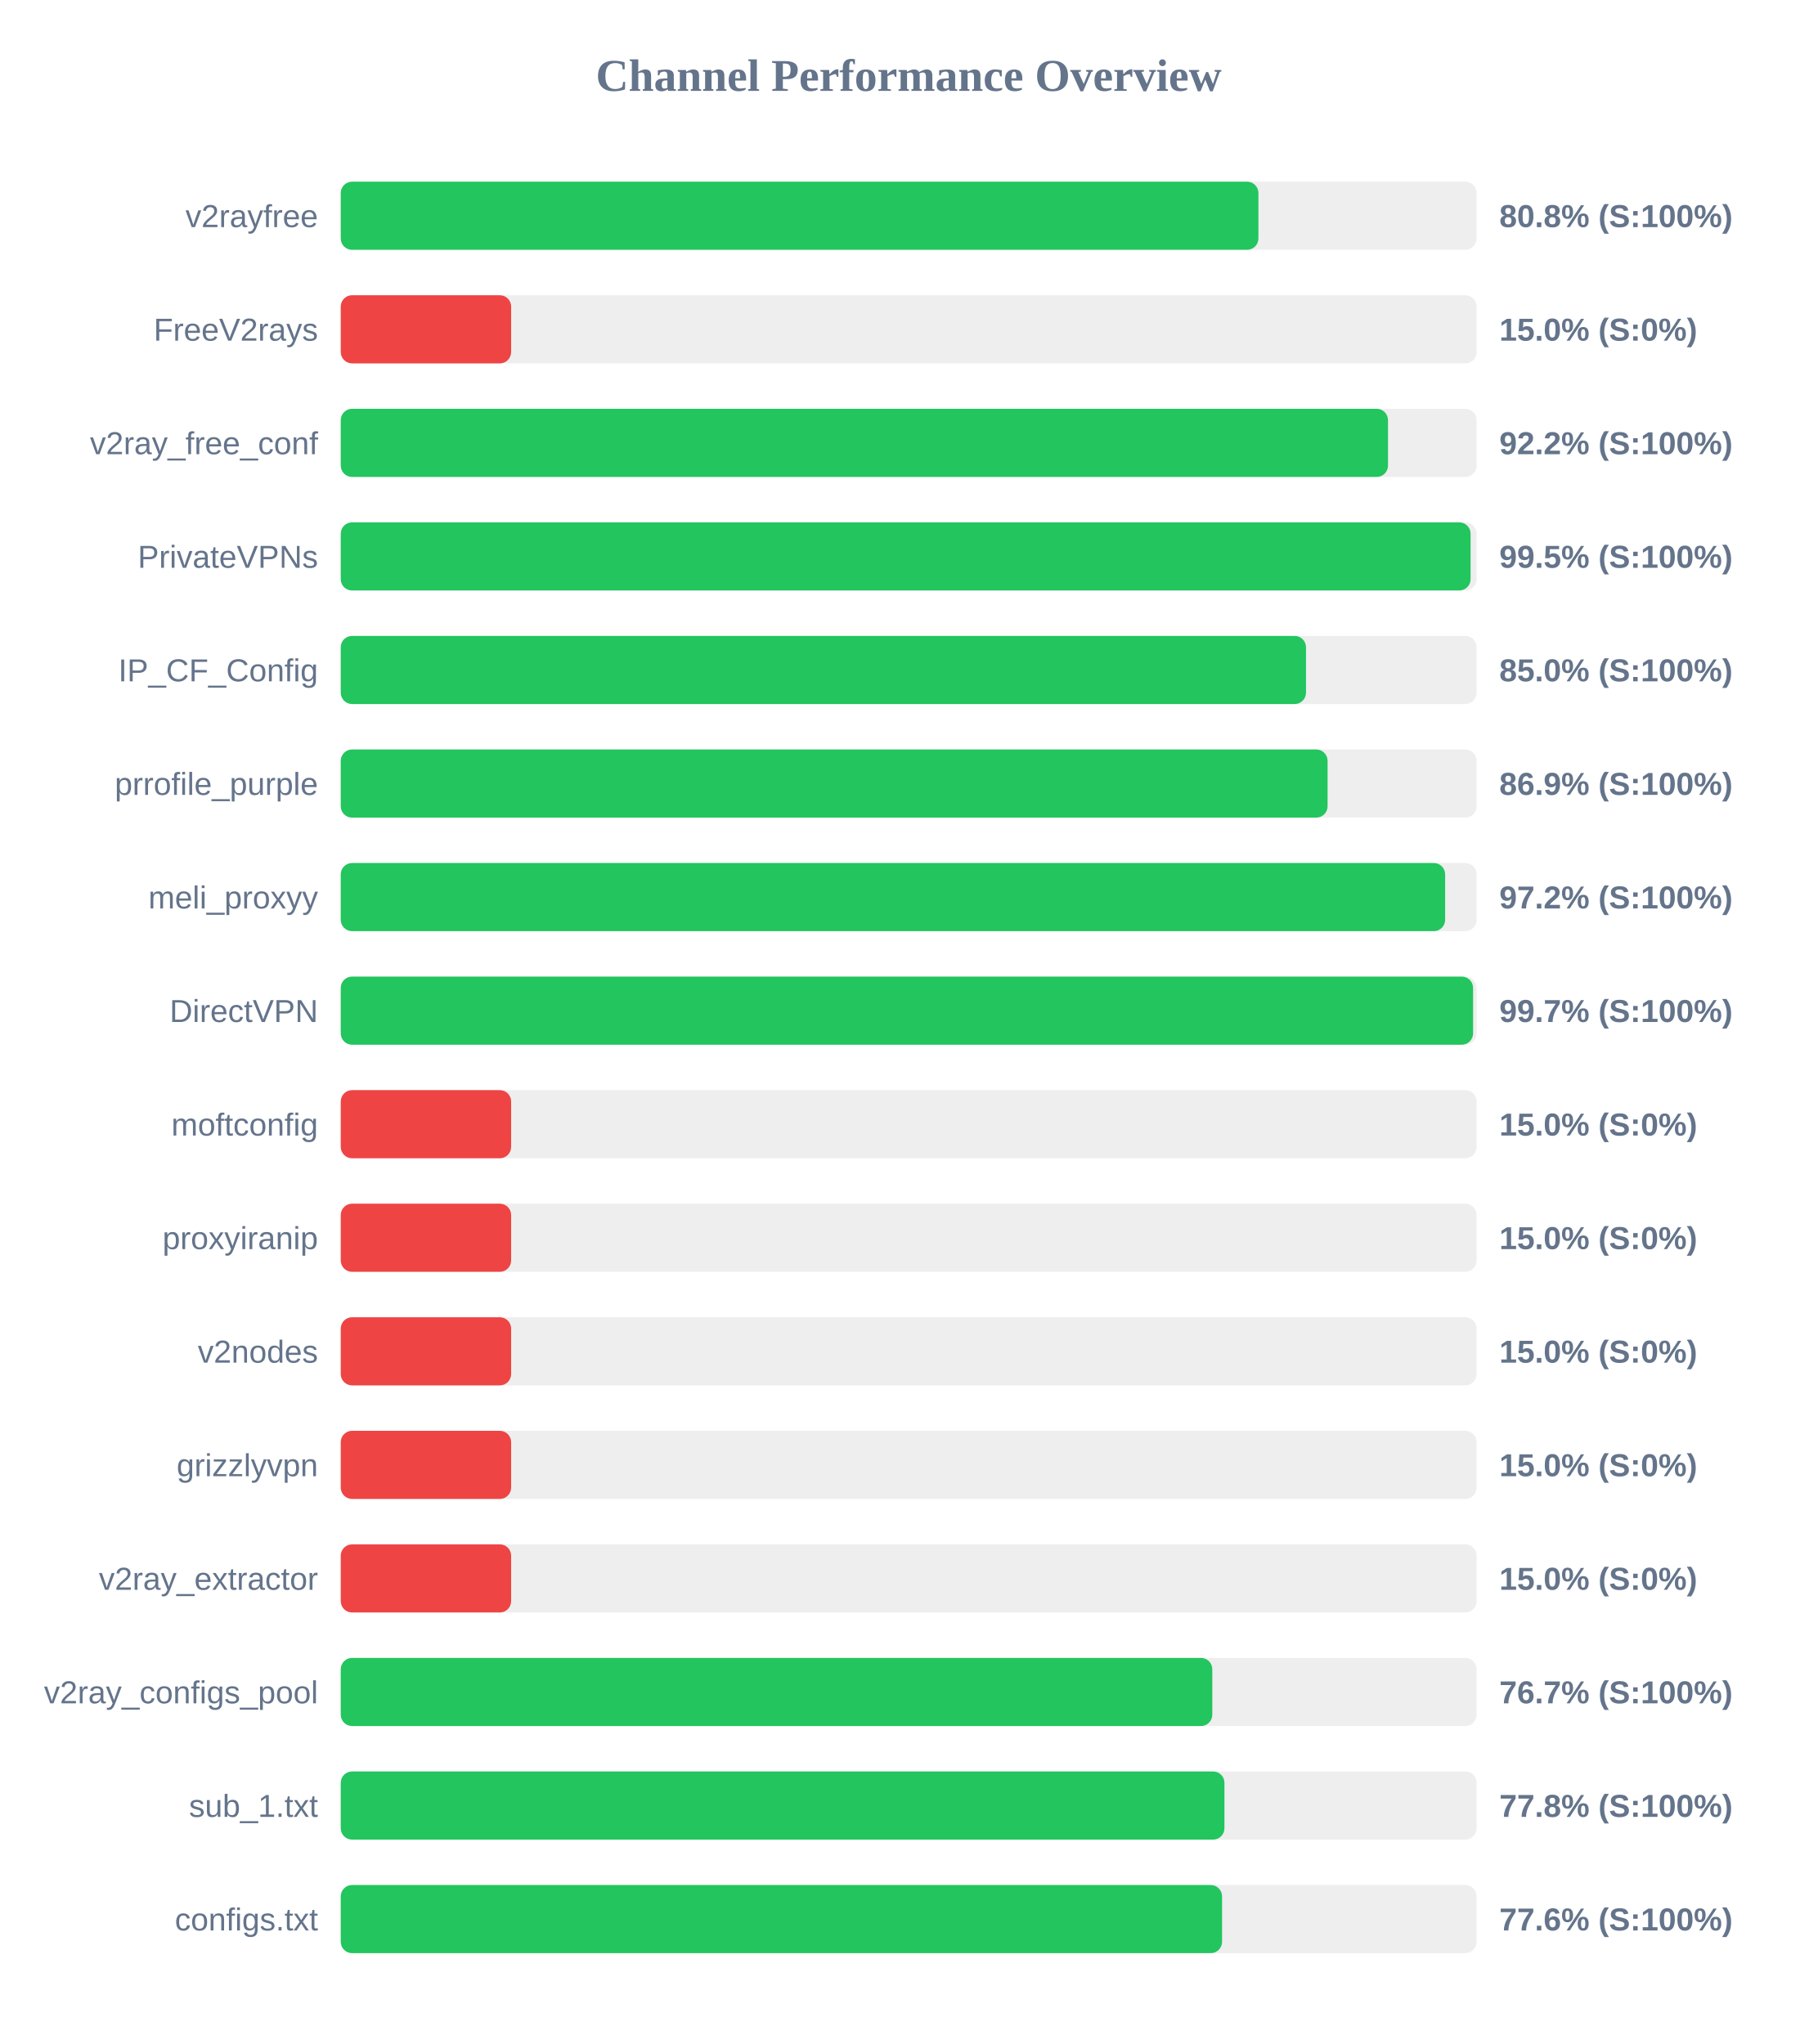
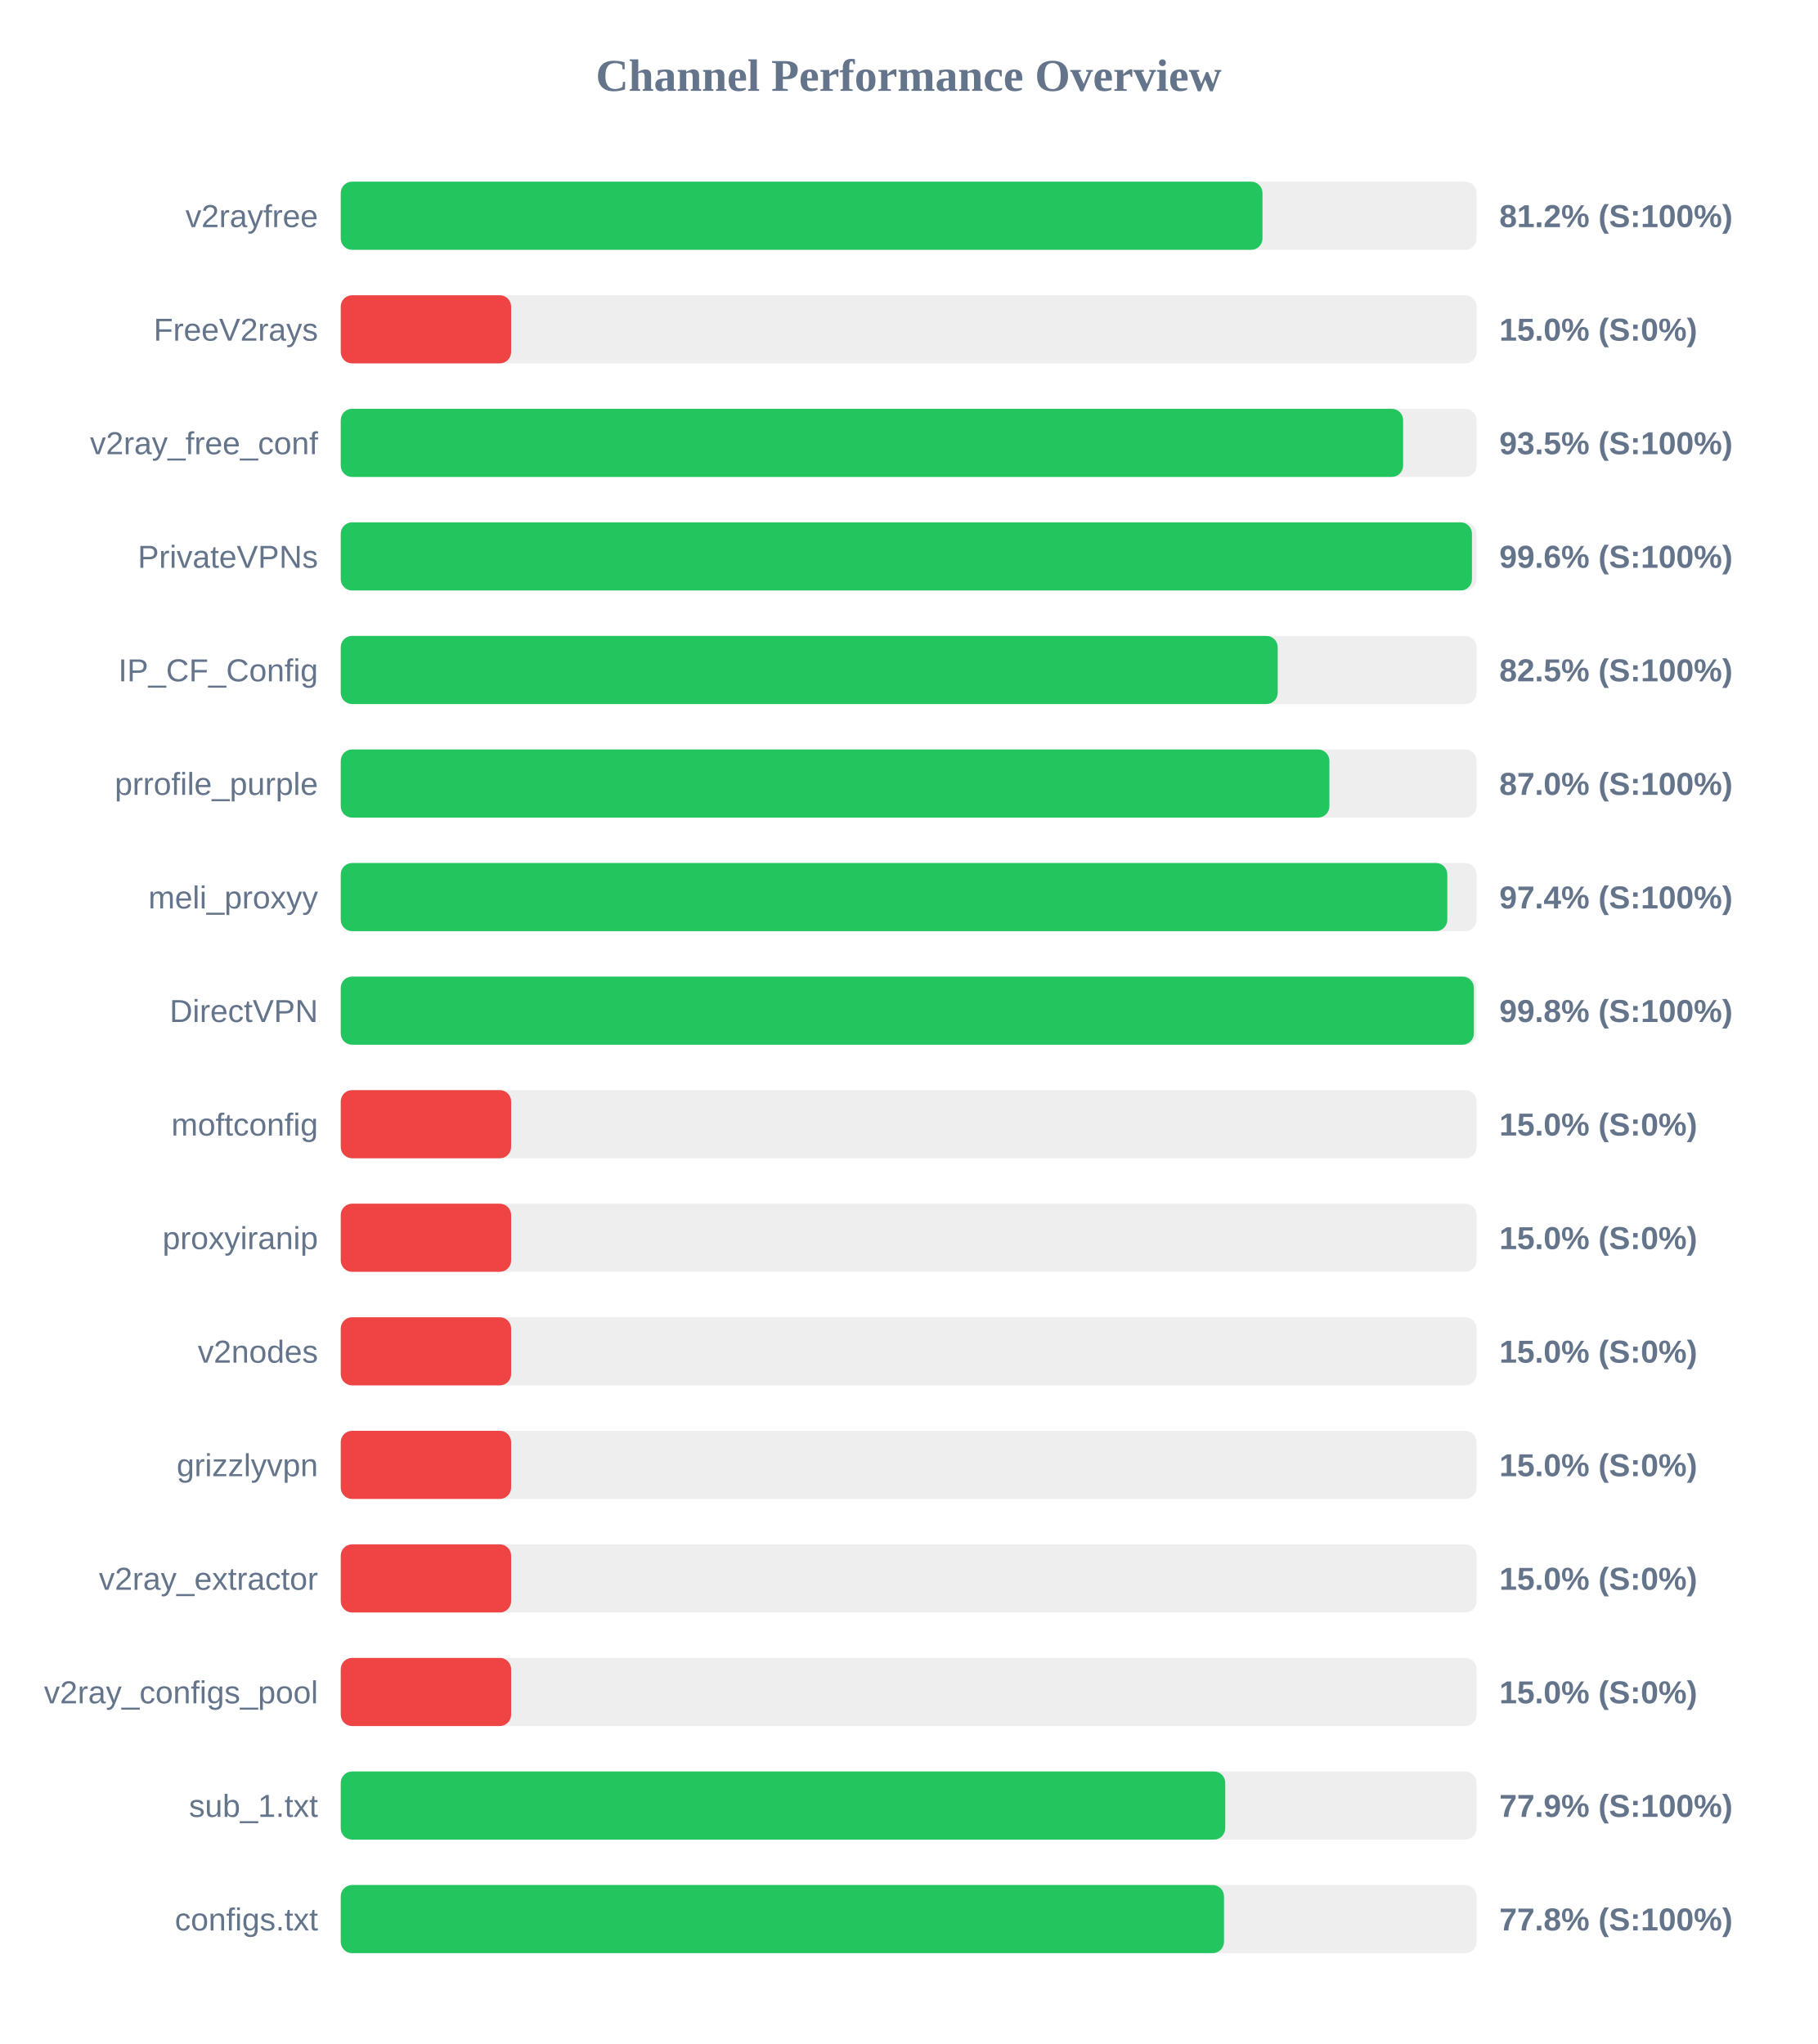
<svg xmlns="http://www.w3.org/2000/svg" width="800" height="900" version="1.1">
  <style>
        .row { font: 14px Arial; fill: #64748b; }
        .score { font: bold 14px Arial; fill: #64748b; }
    </style>
  <text x="400" y="40" text-anchor="middle" font-size="20px" font-weight="bold" fill="#64748b">Channel Performance Overview</text>
  <rect x="150" y="80" width="500" height="30" fill="#eee" rx="5" />
-   <rect x="150" y="80" width="403.95" height="30" fill="#22c55e" rx="5" />
+   <rect x="150" y="80" width="405.75" height="30" fill="#22c55e" rx="5" />
  <text x="140" y="100" text-anchor="end" class="row">v2rayfree</text>
-   <text x="660" y="100" text-anchor="start" class="score">80.8% (S:100%)</text>
+   <text x="660" y="100" text-anchor="start" class="score">81.2% (S:100%)</text>
  <rect x="150" y="130" width="500" height="30" fill="#eee" rx="5" />
  <rect x="150" y="130" width="75.0" height="30" fill="#ef4444" rx="5" />
  <text x="140" y="150" text-anchor="end" class="row">FreeV2rays</text>
  <text x="660" y="150" text-anchor="start" class="score">15.0% (S:0%)</text>
  <rect x="150" y="180" width="500" height="30" fill="#eee" rx="5" />
-   <rect x="150" y="180" width="461.0" height="30" fill="#22c55e" rx="5" />
+   <rect x="150" y="180" width="467.65" height="30" fill="#22c55e" rx="5" />
  <text x="140" y="200" text-anchor="end" class="row">v2ray_free_conf</text>
-   <text x="660" y="200" text-anchor="start" class="score">92.2% (S:100%)</text>
+   <text x="660" y="200" text-anchor="start" class="score">93.5% (S:100%)</text>
  <rect x="150" y="230" width="500" height="30" fill="#eee" rx="5" />
-   <rect x="150" y="230" width="497.35" height="30" fill="#22c55e" rx="5" />
+   <rect x="150" y="230" width="497.95" height="30" fill="#22c55e" rx="5" />
  <text x="140" y="250" text-anchor="end" class="row">PrivateVPNs</text>
-   <text x="660" y="250" text-anchor="start" class="score">99.5% (S:100%)</text>
+   <text x="660" y="250" text-anchor="start" class="score">99.6% (S:100%)</text>
  <rect x="150" y="280" width="500" height="30" fill="#eee" rx="5" />
-   <rect x="150" y="280" width="424.9" height="30" fill="#22c55e" rx="5" />
+   <rect x="150" y="280" width="412.45" height="30" fill="#22c55e" rx="5" />
  <text x="140" y="300" text-anchor="end" class="row">IP_CF_Config</text>
-   <text x="660" y="300" text-anchor="start" class="score">85.0% (S:100%)</text>
+   <text x="660" y="300" text-anchor="start" class="score">82.5% (S:100%)</text>
  <rect x="150" y="330" width="500" height="30" fill="#eee" rx="5" />
-   <rect x="150" y="330" width="434.4" height="30" fill="#22c55e" rx="5" />
+   <rect x="150" y="330" width="435.2" height="30" fill="#22c55e" rx="5" />
  <text x="140" y="350" text-anchor="end" class="row">prrofile_purple</text>
-   <text x="660" y="350" text-anchor="start" class="score">86.9% (S:100%)</text>
+   <text x="660" y="350" text-anchor="start" class="score">87.0% (S:100%)</text>
  <rect x="150" y="380" width="500" height="30" fill="#eee" rx="5" />
-   <rect x="150" y="380" width="486.15" height="30" fill="#22c55e" rx="5" />
+   <rect x="150" y="380" width="487.1" height="30" fill="#22c55e" rx="5" />
  <text x="140" y="400" text-anchor="end" class="row">meli_proxyy</text>
-   <text x="660" y="400" text-anchor="start" class="score">97.2% (S:100%)</text>
+   <text x="660" y="400" text-anchor="start" class="score">97.4% (S:100%)</text>
  <rect x="150" y="430" width="500" height="30" fill="#eee" rx="5" />
-   <rect x="150" y="430" width="498.45" height="30" fill="#22c55e" rx="5" />
+   <rect x="150" y="430" width="498.8" height="30" fill="#22c55e" rx="5" />
  <text x="140" y="450" text-anchor="end" class="row">DirectVPN</text>
-   <text x="660" y="450" text-anchor="start" class="score">99.7% (S:100%)</text>
+   <text x="660" y="450" text-anchor="start" class="score">99.8% (S:100%)</text>
  <rect x="150" y="480" width="500" height="30" fill="#eee" rx="5" />
  <rect x="150" y="480" width="75.0" height="30" fill="#ef4444" rx="5" />
  <text x="140" y="500" text-anchor="end" class="row">moftconfig</text>
  <text x="660" y="500" text-anchor="start" class="score">15.0% (S:0%)</text>
  <rect x="150" y="530" width="500" height="30" fill="#eee" rx="5" />
  <rect x="150" y="530" width="75.0" height="30" fill="#ef4444" rx="5" />
  <text x="140" y="550" text-anchor="end" class="row">proxyiranip</text>
  <text x="660" y="550" text-anchor="start" class="score">15.0% (S:0%)</text>
  <rect x="150" y="580" width="500" height="30" fill="#eee" rx="5" />
  <rect x="150" y="580" width="75.0" height="30" fill="#ef4444" rx="5" />
  <text x="140" y="600" text-anchor="end" class="row">v2nodes</text>
  <text x="660" y="600" text-anchor="start" class="score">15.0% (S:0%)</text>
  <rect x="150" y="630" width="500" height="30" fill="#eee" rx="5" />
  <rect x="150" y="630" width="75.0" height="30" fill="#ef4444" rx="5" />
  <text x="140" y="650" text-anchor="end" class="row">grizzlyvpn</text>
  <text x="660" y="650" text-anchor="start" class="score">15.0% (S:0%)</text>
  <rect x="150" y="680" width="500" height="30" fill="#eee" rx="5" />
  <rect x="150" y="680" width="75.0" height="30" fill="#ef4444" rx="5" />
  <text x="140" y="700" text-anchor="end" class="row">v2ray_extractor</text>
  <text x="660" y="700" text-anchor="start" class="score">15.0% (S:0%)</text>
  <rect x="150" y="730" width="500" height="30" fill="#eee" rx="5" />
-   <rect x="150" y="730" width="383.65" height="30" fill="#22c55e" rx="5" />
+   <rect x="150" y="730" width="75.0" height="30" fill="#ef4444" rx="5" />
  <text x="140" y="750" text-anchor="end" class="row">v2ray_configs_pool</text>
-   <text x="660" y="750" text-anchor="start" class="score">76.7% (S:100%)</text>
+   <text x="660" y="750" text-anchor="start" class="score">15.0% (S:0%)</text>
  <rect x="150" y="780" width="500" height="30" fill="#eee" rx="5" />
-   <rect x="150" y="780" width="389.0" height="30" fill="#22c55e" rx="5" />
+   <rect x="150" y="780" width="389.35" height="30" fill="#22c55e" rx="5" />
  <text x="140" y="800" text-anchor="end" class="row">sub_1.txt</text>
-   <text x="660" y="800" text-anchor="start" class="score">77.8% (S:100%)</text>
+   <text x="660" y="800" text-anchor="start" class="score">77.9% (S:100%)</text>
  <rect x="150" y="830" width="500" height="30" fill="#eee" rx="5" />
-   <rect x="150" y="830" width="387.95" height="30" fill="#22c55e" rx="5" />
+   <rect x="150" y="830" width="388.8" height="30" fill="#22c55e" rx="5" />
  <text x="140" y="850" text-anchor="end" class="row">configs.txt</text>
-   <text x="660" y="850" text-anchor="start" class="score">77.6% (S:100%)</text>
+   <text x="660" y="850" text-anchor="start" class="score">77.8% (S:100%)</text>
</svg>
